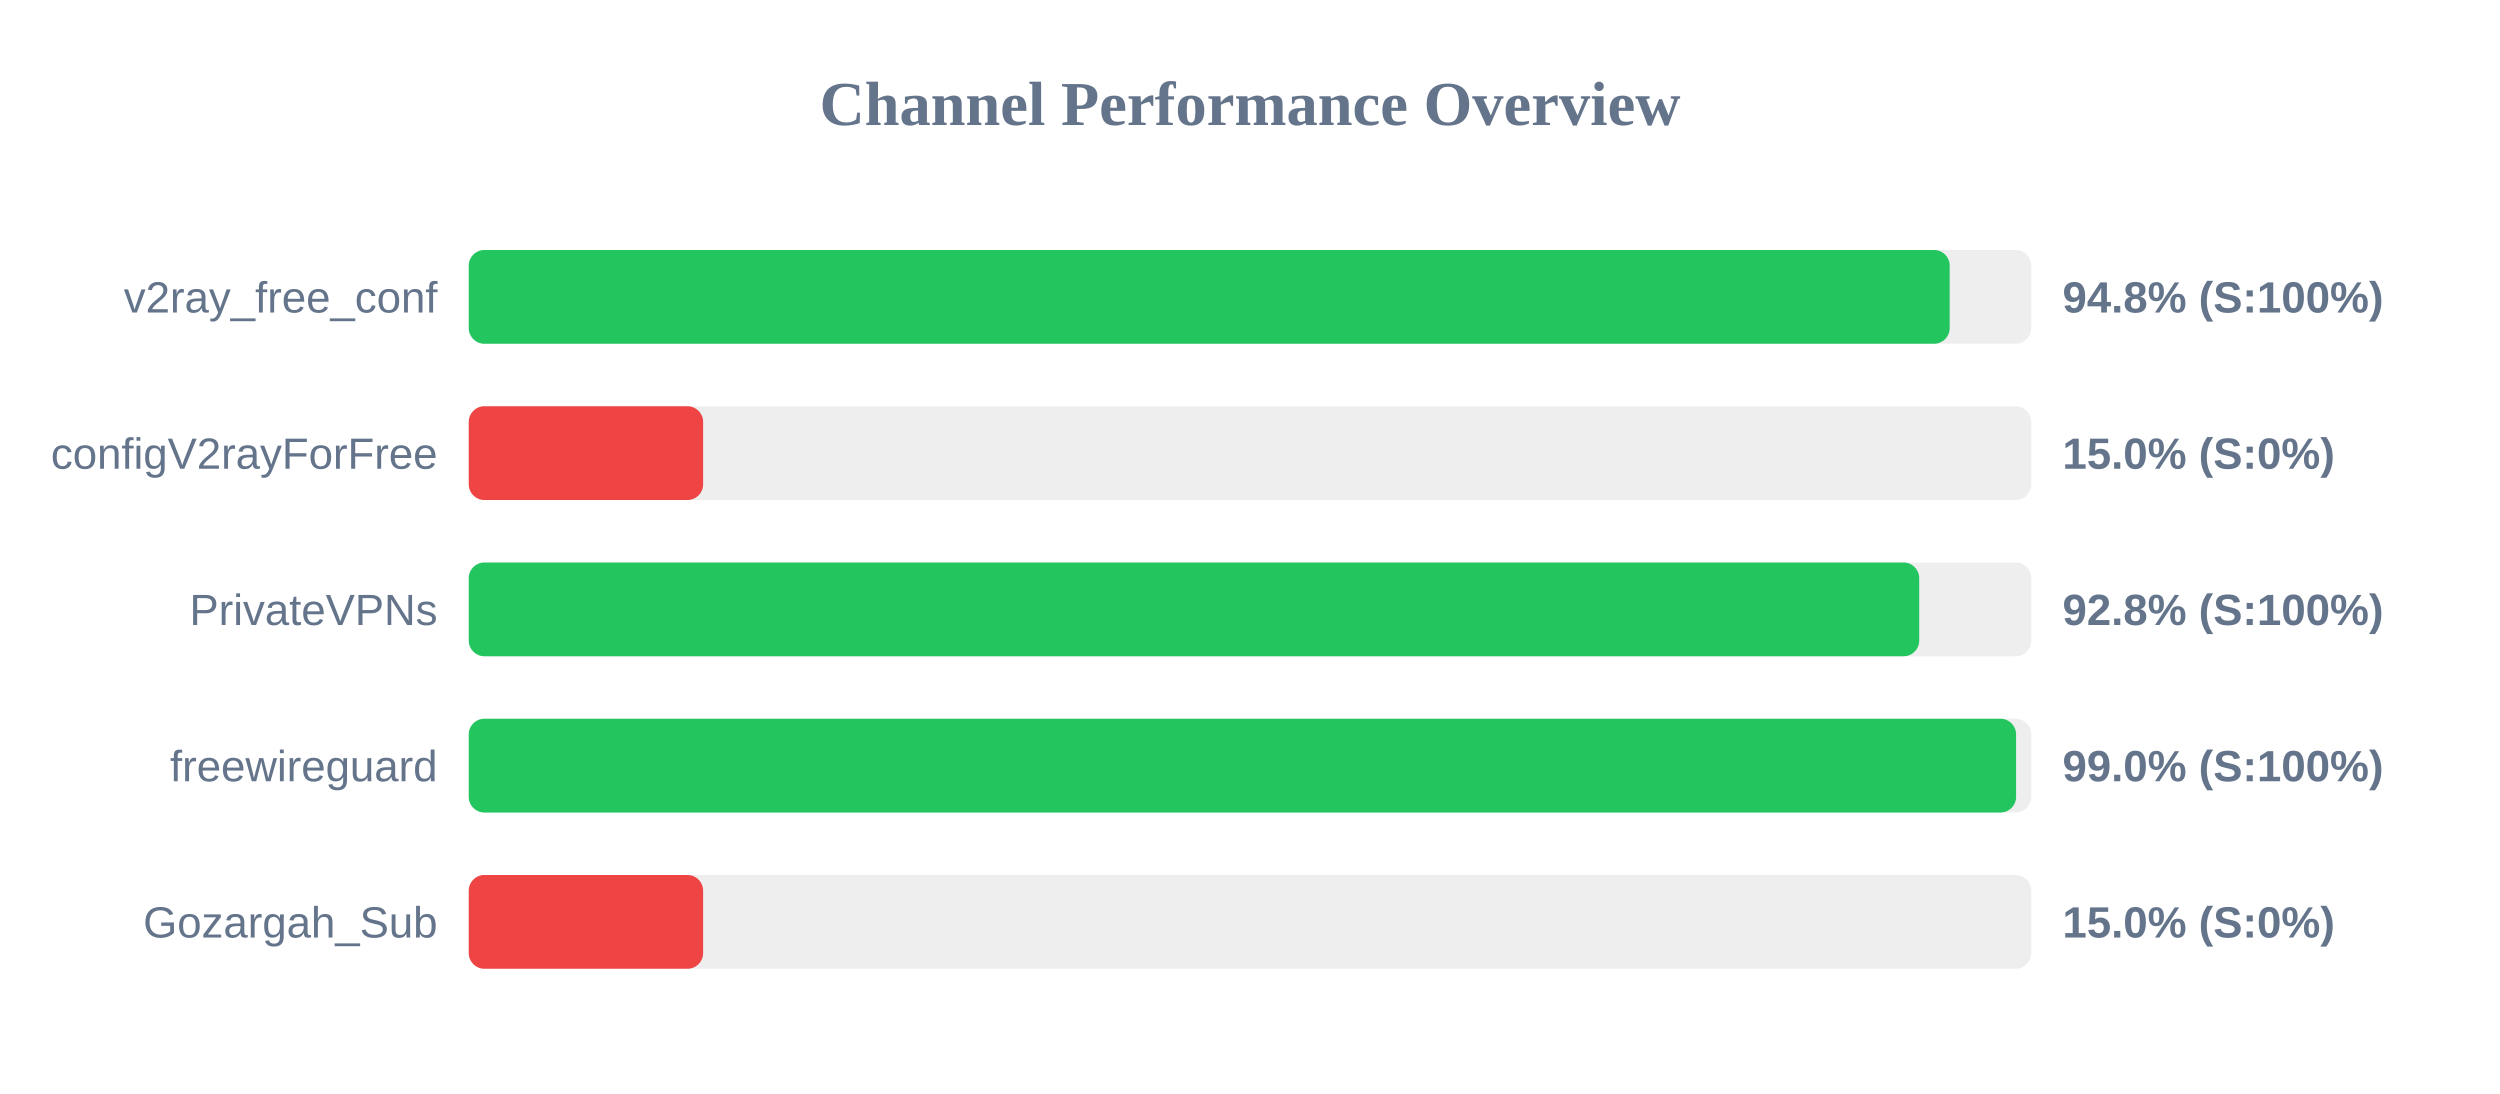
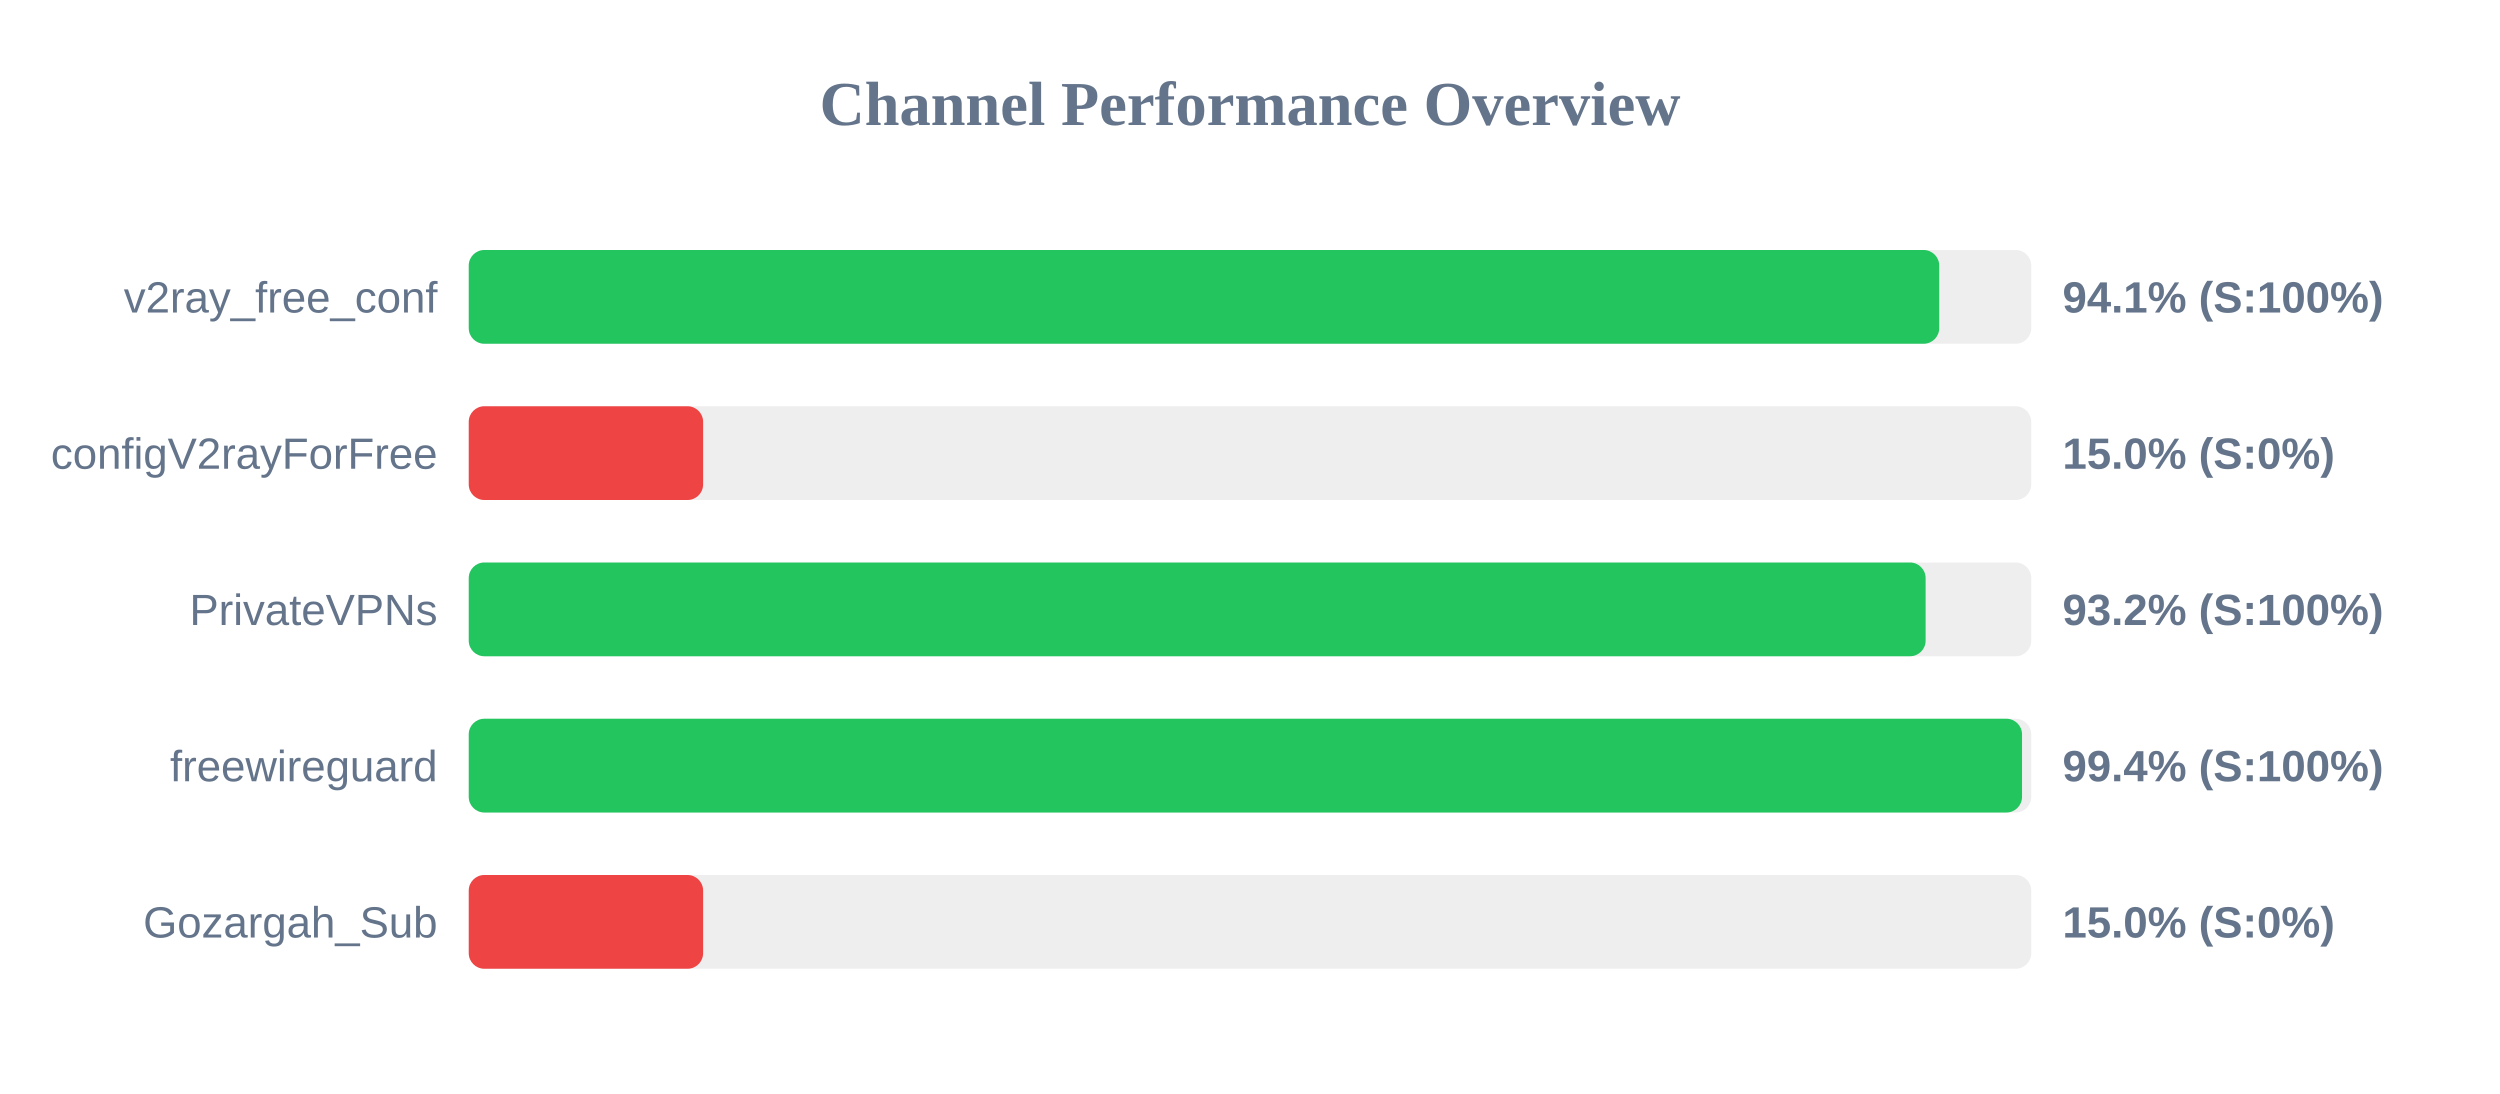
<svg xmlns="http://www.w3.org/2000/svg" width="800" height="350" version="1.1">
  <style>
        .row { font: 14px Arial; fill: #64748b; }
        .score { font: bold 14px Arial; fill: #64748b; }
    </style>
  <text x="400" y="40" text-anchor="middle" font-size="20px" font-weight="bold" fill="#64748b">Channel Performance Overview</text>
  <rect x="150" y="80" width="500" height="30" fill="#eee" rx="5" />
-   <rect x="150" y="80" width="473.9" height="30" fill="#22c55e" rx="5" />
+   <rect x="150" y="80" width="470.55" height="30" fill="#22c55e" rx="5" />
  <text x="140" y="100" text-anchor="end" class="row">v2ray_free_conf</text>
-   <text x="660" y="100" text-anchor="start" class="score">94.8% (S:100%)</text>
+   <text x="660" y="100" text-anchor="start" class="score">94.1% (S:100%)</text>
  <rect x="150" y="130" width="500" height="30" fill="#eee" rx="5" />
  <rect x="150" y="130" width="75.0" height="30" fill="#ef4444" rx="5" />
  <text x="140" y="150" text-anchor="end" class="row">configV2rayForFree</text>
  <text x="660" y="150" text-anchor="start" class="score">15.0% (S:0%)</text>
  <rect x="150" y="180" width="500" height="30" fill="#eee" rx="5" />
-   <rect x="150" y="180" width="464.15" height="30" fill="#22c55e" rx="5" />
+   <rect x="150" y="180" width="466.2" height="30" fill="#22c55e" rx="5" />
  <text x="140" y="200" text-anchor="end" class="row">PrivateVPNs</text>
-   <text x="660" y="200" text-anchor="start" class="score">92.8% (S:100%)</text>
+   <text x="660" y="200" text-anchor="start" class="score">93.2% (S:100%)</text>
  <rect x="150" y="230" width="500" height="30" fill="#eee" rx="5" />
-   <rect x="150" y="230" width="495.15" height="30" fill="#22c55e" rx="5" />
+   <rect x="150" y="230" width="497.05" height="30" fill="#22c55e" rx="5" />
  <text x="140" y="250" text-anchor="end" class="row">freewireguard</text>
-   <text x="660" y="250" text-anchor="start" class="score">99.0% (S:100%)</text>
+   <text x="660" y="250" text-anchor="start" class="score">99.4% (S:100%)</text>
  <rect x="150" y="280" width="500" height="30" fill="#eee" rx="5" />
  <rect x="150" y="280" width="75.0" height="30" fill="#ef4444" rx="5" />
  <text x="140" y="300" text-anchor="end" class="row">Gozargah_Sub</text>
  <text x="660" y="300" text-anchor="start" class="score">15.0% (S:0%)</text>
</svg>
